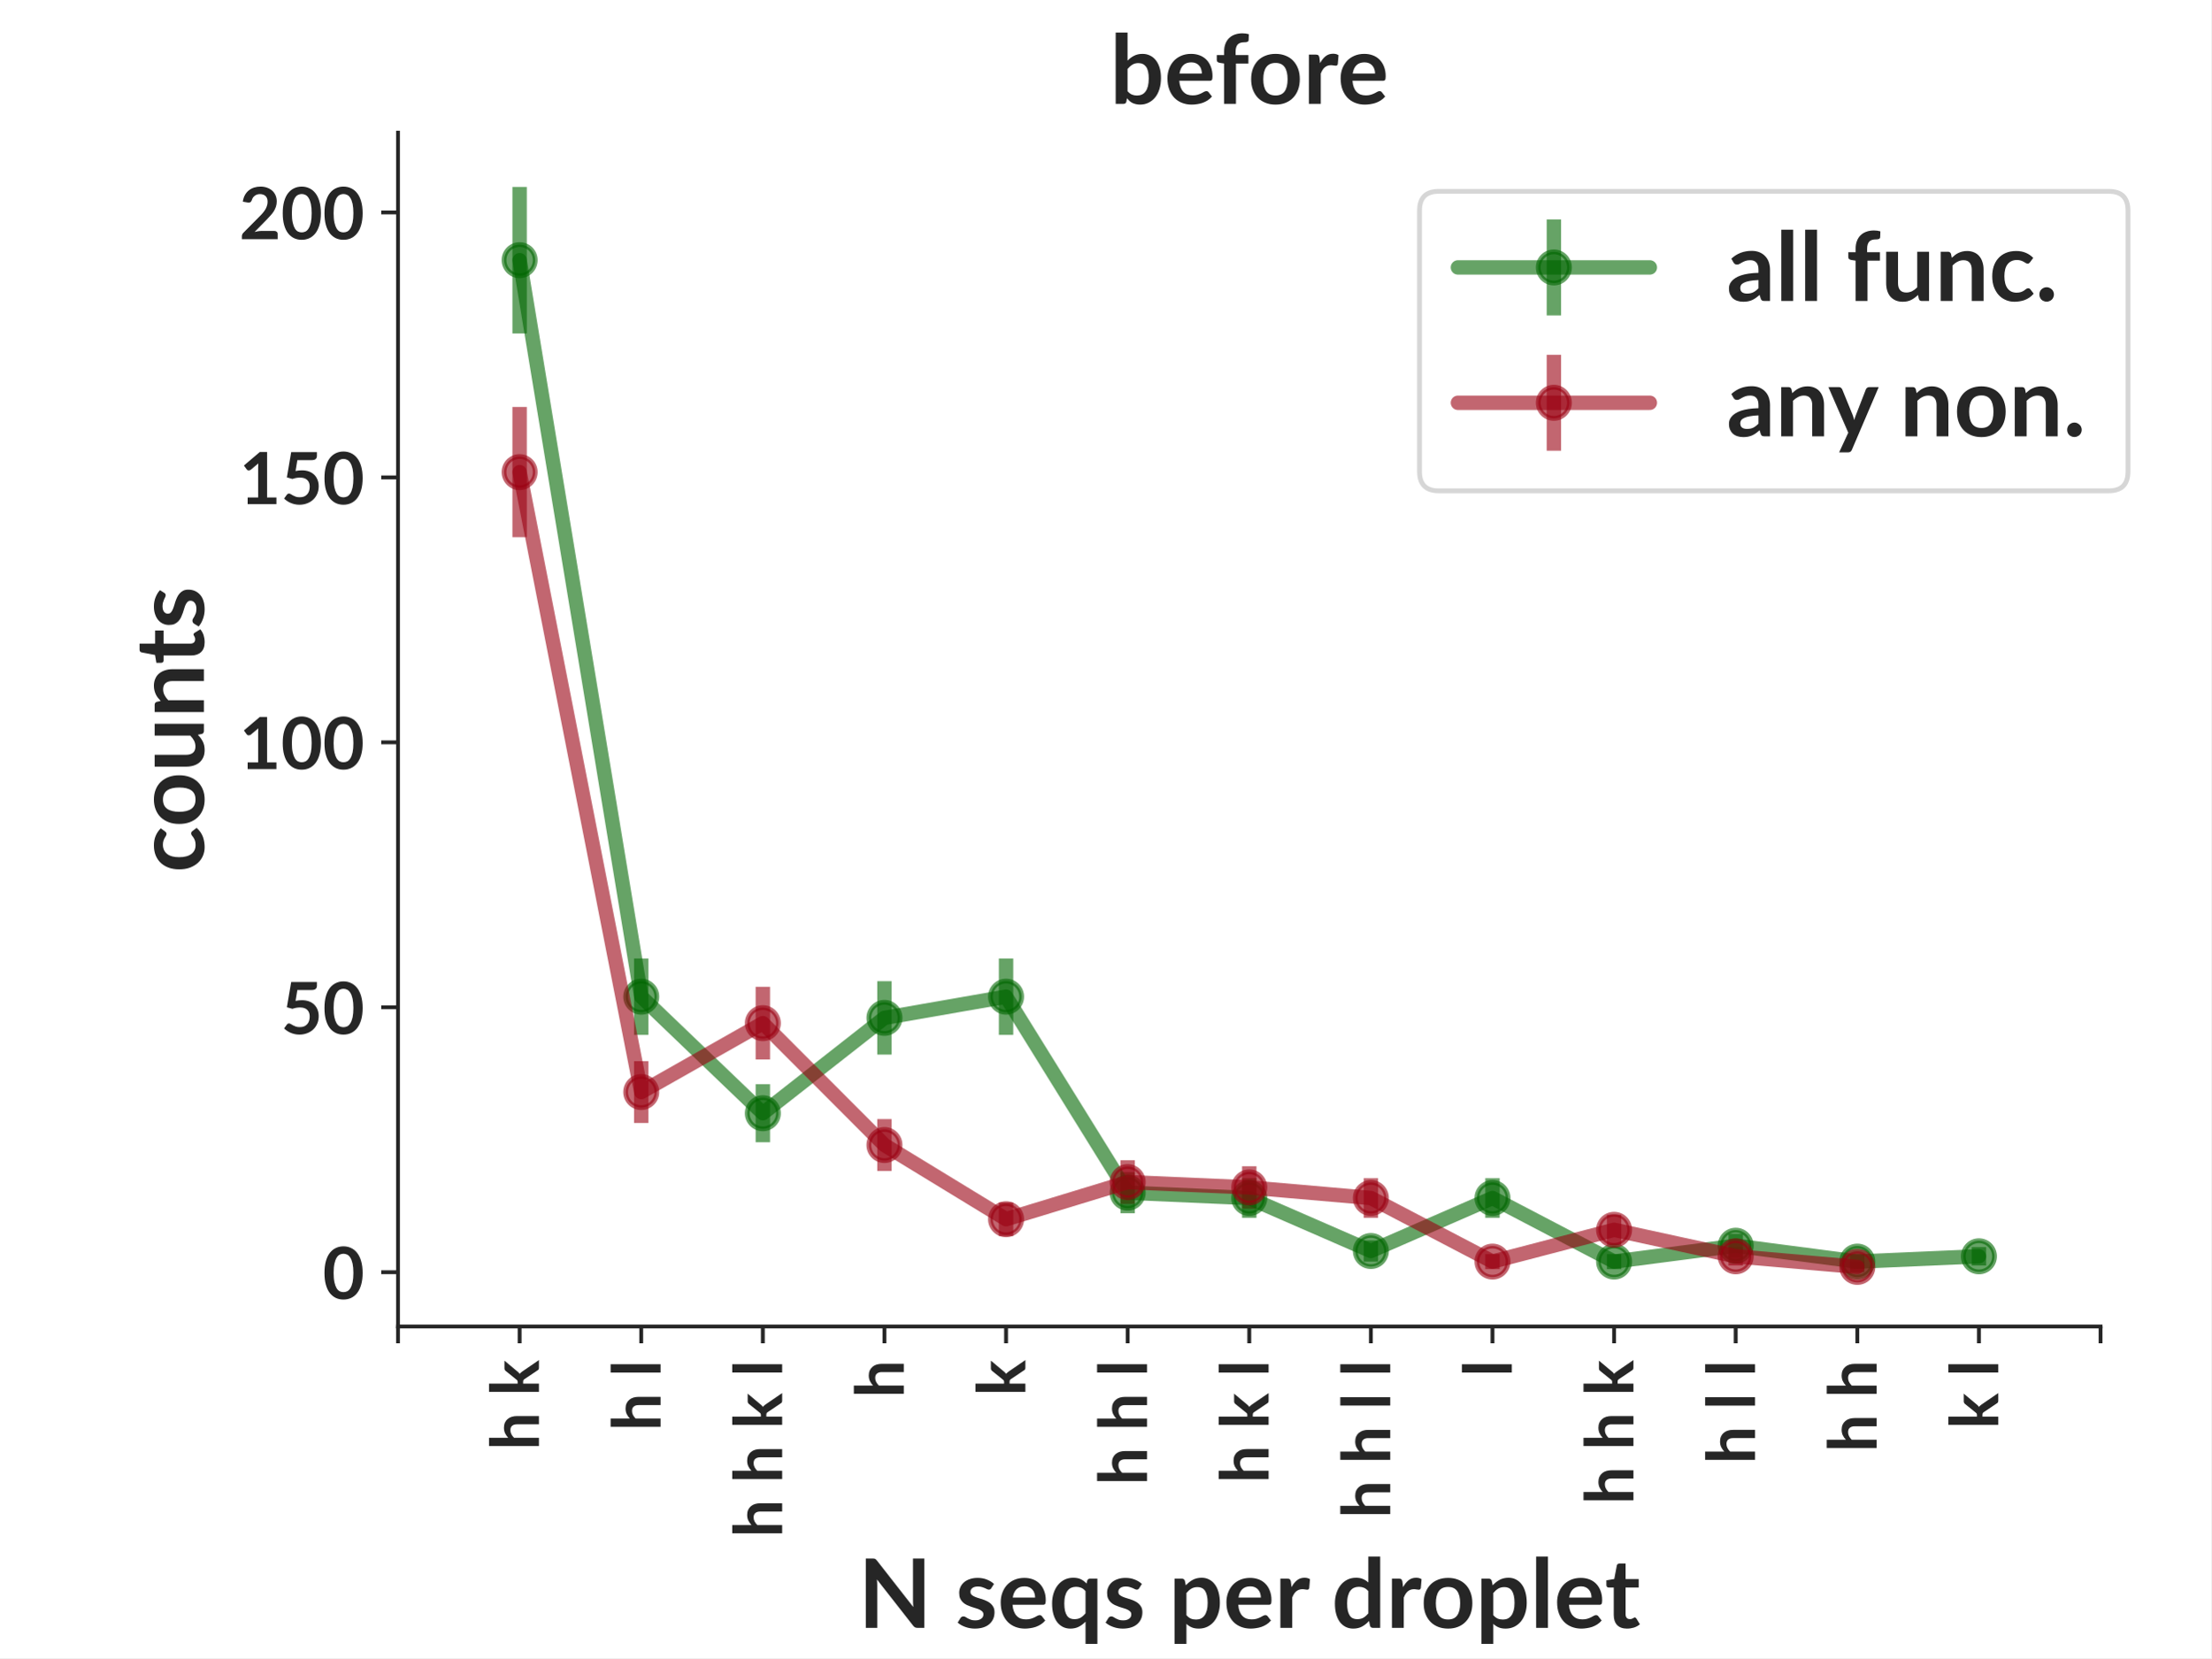
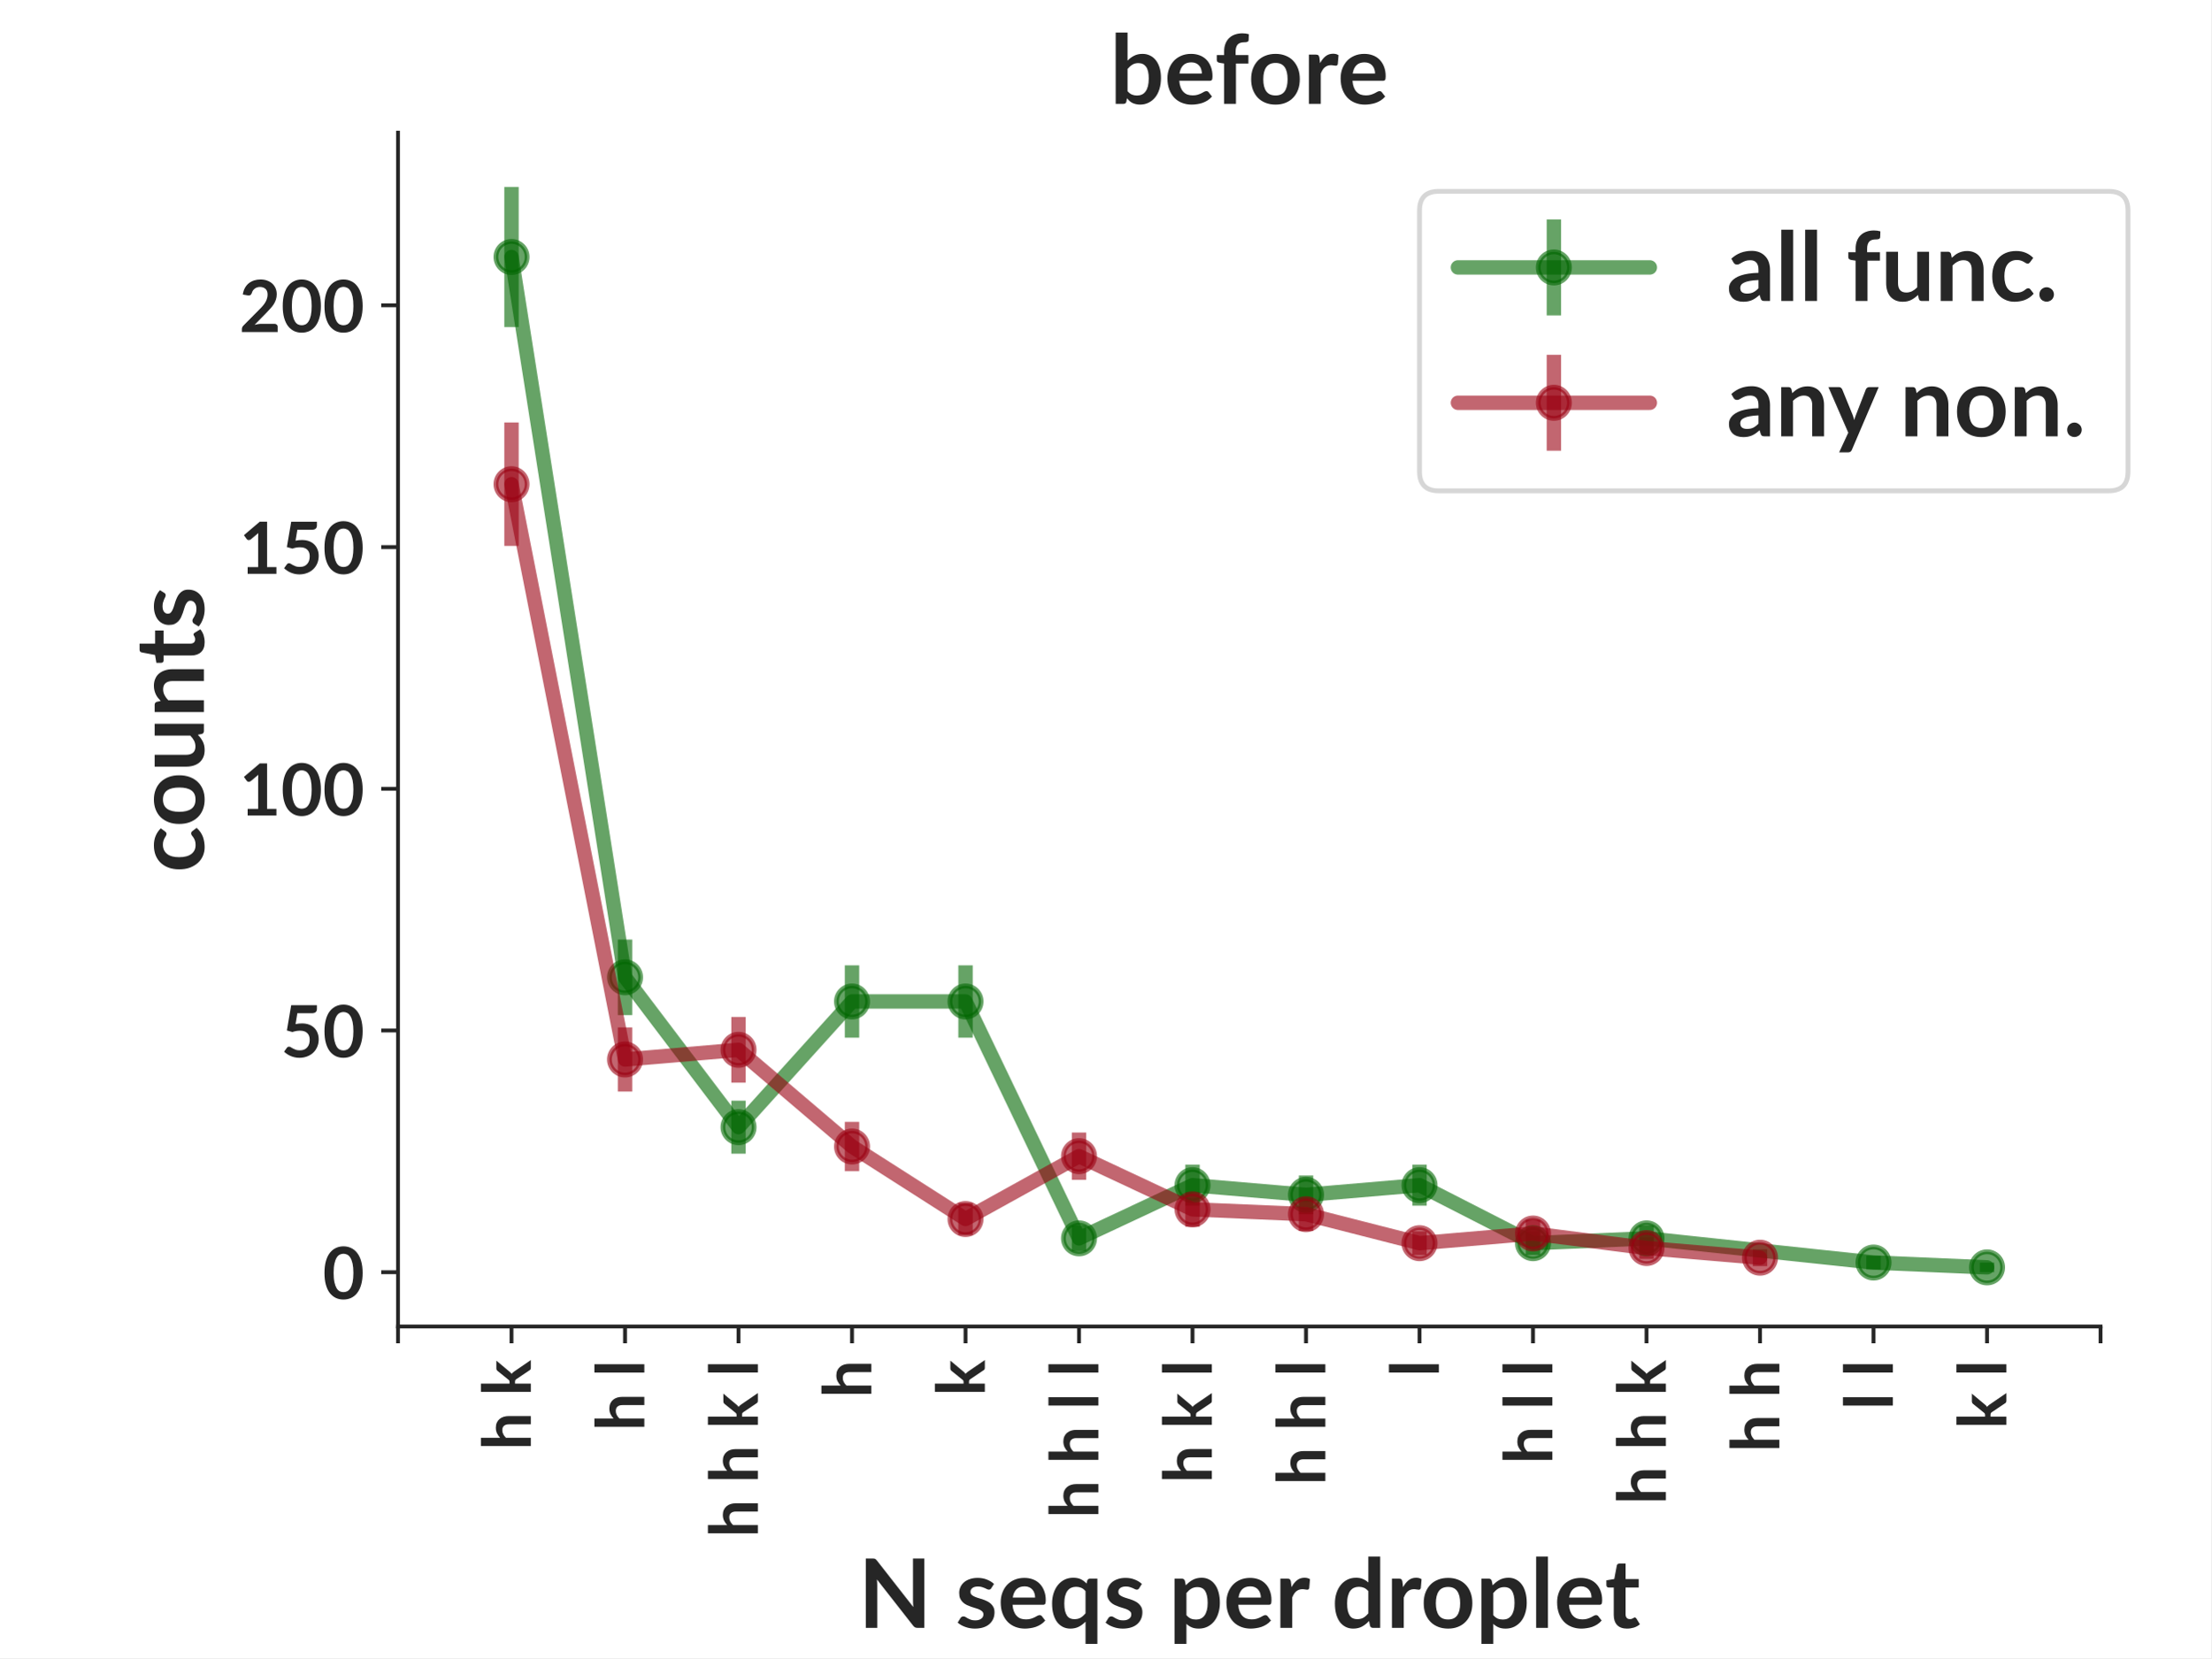
<svg xmlns="http://www.w3.org/2000/svg" xmlns:xlink="http://www.w3.org/1999/xlink" width="460.8pt" height="345.6pt" viewBox="0 0 460.8 345.6" version="1.1">
  <defs>
    <style type="text/css">*{stroke-linejoin: round; stroke-linecap: butt}</style>
  </defs>
  <g id="figure_1">
    <g id="patch_1">
      <path d="M 0 345.6  L 460.8 345.6  L 460.8 0  L 0 0  z " style="fill: #ffffff" />
    </g>
    <g id="axes_1">
      <g id="patch_2">
        <path d="M 82.944 276.48  L 437.76 276.48  L 437.76 27.648  L 82.944 27.648  z " style="fill: #ffffff" />
      </g>
      <g id="matplotlib.axis_1">
        <g id="xtick_1">
          <g id="line2d_1">
            <defs>
-               <path id="m677120bdf0" d="M 0 0  L 0 3.5  " style="stroke: #262626; stroke-width: 0.8" />
+               <path id="m0f4a39f4e6" d="M 0 0  L 0 3.5  " style="stroke: #262626; stroke-width: 0.8" />
            </defs>
            <g>
-               <use xlink:href="#m677120bdf0" x="82.944" y="276.48" style="fill: #262626; stroke: #262626; stroke-width: 0.8" />
+               <use xlink:href="#m0f4a39f4e6" x="82.944" y="276.48" style="fill: #262626; stroke: #262626; stroke-width: 0.8" />
            </g>
          </g>
        </g>
        <g id="xtick_2">
          <g id="line2d_2">
            <g>
-               <use xlink:href="#m677120bdf0" x="108.288" y="276.48" style="fill: #262626; stroke: #262626; stroke-width: 0.8" />
+               <use xlink:href="#m0f4a39f4e6" x="106.598" y="276.48" style="fill: #262626; stroke: #262626; stroke-width: 0.8" />
            </g>
          </g>
          <g id="text_1">
-             <text style="font-weight: 700; font-size: 14px; font-family: 'Lato'; fill: #262626" transform="translate(112.3163 302.2619) rotate(-90)">h k</text>
+             <text style="font-weight: 700; font-size: 14px; font-family: 'Lato'; fill: #262626" transform="translate(110.6267 302.2619) rotate(-90)">h k</text>
          </g>
        </g>
        <g id="xtick_3">
          <g id="line2d_3">
            <g>
-               <use xlink:href="#m677120bdf0" x="133.632" y="276.48" style="fill: #262626; stroke: #262626; stroke-width: 0.8" />
+               <use xlink:href="#m0f4a39f4e6" x="130.253" y="276.48" style="fill: #262626; stroke: #262626; stroke-width: 0.8" />
            </g>
          </g>
          <g id="text_2">
-             <text style="font-weight: 700; font-size: 14px; font-family: 'Lato'; fill: #262626" transform="translate(137.6603 298.2566) rotate(-90)">h l</text>
+             <text style="font-weight: 700; font-size: 14px; font-family: 'Lato'; fill: #262626" transform="translate(134.2811 298.2566) rotate(-90)">h l</text>
          </g>
        </g>
        <g id="xtick_4">
          <g id="line2d_4">
            <g>
-               <use xlink:href="#m677120bdf0" x="158.976" y="276.48" style="fill: #262626; stroke: #262626; stroke-width: 0.8" />
+               <use xlink:href="#m0f4a39f4e6" x="153.907" y="276.48" style="fill: #262626; stroke: #262626; stroke-width: 0.8" />
            </g>
          </g>
          <g id="text_3">
-             <text style="font-weight: 700; font-size: 14px; font-family: 'Lato'; fill: #262626" transform="translate(163.0043 320.44) rotate(-90)">h h k l</text>
+             <text style="font-weight: 700; font-size: 14px; font-family: 'Lato'; fill: #262626" transform="translate(157.9355 320.44) rotate(-90)">h h k l</text>
          </g>
        </g>
        <g id="xtick_5">
          <g id="line2d_5">
            <g>
-               <use xlink:href="#m677120bdf0" x="184.32" y="276.48" style="fill: #262626; stroke: #262626; stroke-width: 0.8" />
+               <use xlink:href="#m0f4a39f4e6" x="177.562" y="276.48" style="fill: #262626; stroke: #262626; stroke-width: 0.8" />
            </g>
          </g>
          <g id="text_4">
-             <text style="font-weight: 700; font-size: 14px; font-family: 'Lato'; fill: #262626" transform="translate(188.3483 291.3769) rotate(-90)">h</text>
+             <text style="font-weight: 700; font-size: 14px; font-family: 'Lato'; fill: #262626" transform="translate(181.5899 291.3769) rotate(-90)">h</text>
          </g>
        </g>
        <g id="xtick_6">
          <g id="line2d_6">
            <g>
-               <use xlink:href="#m677120bdf0" x="209.664" y="276.48" style="fill: #262626; stroke: #262626; stroke-width: 0.8" />
+               <use xlink:href="#m0f4a39f4e6" x="201.216" y="276.48" style="fill: #262626; stroke: #262626; stroke-width: 0.8" />
            </g>
          </g>
          <g id="text_5">
-             <text style="font-weight: 700; font-size: 14px; font-family: 'Lato'; fill: #262626" transform="translate(213.6923 290.9634) rotate(-90)">k</text>
+             <text style="font-weight: 700; font-size: 14px; font-family: 'Lato'; fill: #262626" transform="translate(205.2443 290.9634) rotate(-90)">k</text>
          </g>
        </g>
        <g id="xtick_7">
          <g id="line2d_7">
            <g>
-               <use xlink:href="#m677120bdf0" x="235.008" y="276.48" style="fill: #262626; stroke: #262626; stroke-width: 0.8" />
+               <use xlink:href="#m0f4a39f4e6" x="224.87" y="276.48" style="fill: #262626; stroke: #262626; stroke-width: 0.8" />
            </g>
          </g>
          <g id="text_6">
-             <text style="font-weight: 700; font-size: 14px; font-family: 'Lato'; fill: #262626" transform="translate(239.0363 309.555) rotate(-90)">h h l</text>
+             <text style="font-weight: 700; font-size: 14px; font-family: 'Lato'; fill: #262626" transform="translate(228.8987 316.4347) rotate(-90)">h h l l</text>
          </g>
        </g>
        <g id="xtick_8">
          <g id="line2d_8">
            <g>
-               <use xlink:href="#m677120bdf0" x="260.352" y="276.48" style="fill: #262626; stroke: #262626; stroke-width: 0.8" />
+               <use xlink:href="#m0f4a39f4e6" x="248.525" y="276.48" style="fill: #262626; stroke: #262626; stroke-width: 0.8" />
            </g>
          </g>
          <g id="text_7">
-             <text style="font-weight: 700; font-size: 14px; font-family: 'Lato'; fill: #262626" transform="translate(264.3803 309.1416) rotate(-90)">h k l</text>
+             <text style="font-weight: 700; font-size: 14px; font-family: 'Lato'; fill: #262626" transform="translate(252.5531 309.1416) rotate(-90)">h k l</text>
          </g>
        </g>
        <g id="xtick_9">
          <g id="line2d_9">
            <g>
-               <use xlink:href="#m677120bdf0" x="285.696" y="276.48" style="fill: #262626; stroke: #262626; stroke-width: 0.8" />
+               <use xlink:href="#m0f4a39f4e6" x="272.179" y="276.48" style="fill: #262626; stroke: #262626; stroke-width: 0.8" />
            </g>
          </g>
          <g id="text_8">
-             <text style="font-weight: 700; font-size: 14px; font-family: 'Lato'; fill: #262626" transform="translate(289.7243 316.4347) rotate(-90)">h h l l</text>
+             <text style="font-weight: 700; font-size: 14px; font-family: 'Lato'; fill: #262626" transform="translate(276.2075 309.555) rotate(-90)">h h l</text>
          </g>
        </g>
        <g id="xtick_10">
          <g id="line2d_10">
            <g>
-               <use xlink:href="#m677120bdf0" x="311.04" y="276.48" style="fill: #262626; stroke: #262626; stroke-width: 0.8" />
+               <use xlink:href="#m0f4a39f4e6" x="295.834" y="276.48" style="fill: #262626; stroke: #262626; stroke-width: 0.8" />
            </g>
          </g>
          <g id="text_9">
-             <text style="font-weight: 700; font-size: 14px; font-family: 'Lato'; fill: #262626" transform="translate(315.0683 286.9581) rotate(-90)">l</text>
+             <text style="font-weight: 700; font-size: 14px; font-family: 'Lato'; fill: #262626" transform="translate(299.8619 286.9581) rotate(-90)">l</text>
          </g>
        </g>
        <g id="xtick_11">
          <g id="line2d_11">
            <g>
-               <use xlink:href="#m677120bdf0" x="336.384" y="276.48" style="fill: #262626; stroke: #262626; stroke-width: 0.8" />
+               <use xlink:href="#m0f4a39f4e6" x="319.488" y="276.48" style="fill: #262626; stroke: #262626; stroke-width: 0.8" />
            </g>
          </g>
          <g id="text_10">
-             <text style="font-weight: 700; font-size: 14px; font-family: 'Lato'; fill: #262626" transform="translate(340.4123 313.5603) rotate(-90)">h h k</text>
+             <text style="font-weight: 700; font-size: 14px; font-family: 'Lato'; fill: #262626" transform="translate(323.5163 305.1363) rotate(-90)">h l l</text>
          </g>
        </g>
        <g id="xtick_12">
          <g id="line2d_12">
            <g>
-               <use xlink:href="#m677120bdf0" x="361.728" y="276.48" style="fill: #262626; stroke: #262626; stroke-width: 0.8" />
+               <use xlink:href="#m0f4a39f4e6" x="343.142" y="276.48" style="fill: #262626; stroke: #262626; stroke-width: 0.8" />
            </g>
          </g>
          <g id="text_11">
-             <text style="font-weight: 700; font-size: 14px; font-family: 'Lato'; fill: #262626" transform="translate(365.7563 305.1363) rotate(-90)">h l l</text>
+             <text style="font-weight: 700; font-size: 14px; font-family: 'Lato'; fill: #262626" transform="translate(347.1707 313.5603) rotate(-90)">h h k</text>
          </g>
        </g>
        <g id="xtick_13">
          <g id="line2d_13">
            <g>
-               <use xlink:href="#m677120bdf0" x="387.072" y="276.48" style="fill: #262626; stroke: #262626; stroke-width: 0.8" />
+               <use xlink:href="#m0f4a39f4e6" x="366.797" y="276.48" style="fill: #262626; stroke: #262626; stroke-width: 0.8" />
            </g>
          </g>
          <g id="text_12">
-             <text style="font-weight: 700; font-size: 14px; font-family: 'Lato'; fill: #262626" transform="translate(391.1003 302.6753) rotate(-90)">h h</text>
+             <text style="font-weight: 700; font-size: 14px; font-family: 'Lato'; fill: #262626" transform="translate(370.8251 302.6753) rotate(-90)">h h</text>
          </g>
        </g>
        <g id="xtick_14">
          <g id="line2d_14">
            <g>
-               <use xlink:href="#m677120bdf0" x="412.416" y="276.48" style="fill: #262626; stroke: #262626; stroke-width: 0.8" />
+               <use xlink:href="#m0f4a39f4e6" x="390.451" y="276.48" style="fill: #262626; stroke: #262626; stroke-width: 0.8" />
            </g>
          </g>
          <g id="text_13">
-             <text style="font-weight: 700; font-size: 14px; font-family: 'Lato'; fill: #262626" transform="translate(416.4443 297.8431) rotate(-90)">k l</text>
+             <text style="font-weight: 700; font-size: 14px; font-family: 'Lato'; fill: #262626" transform="translate(394.4795 293.8378) rotate(-90)">l l</text>
          </g>
        </g>
        <g id="xtick_15">
          <g id="line2d_15">
            <g>
-               <use xlink:href="#m677120bdf0" x="437.76" y="276.48" style="fill: #262626; stroke: #262626; stroke-width: 0.8" />
-             </g>
-           </g>
-         </g>
-         <g id="text_14">
+               <use xlink:href="#m0f4a39f4e6" x="414.106" y="276.48" style="fill: #262626; stroke: #262626; stroke-width: 0.8" />
+             </g>
+           </g>
+           <g id="text_14">
+             <text style="font-weight: 700; font-size: 14px; font-family: 'Lato'; fill: #262626" transform="translate(418.1339 297.8431) rotate(-90)">k l</text>
+           </g>
+         </g>
+         <g id="xtick_16">
+           <g id="line2d_16">
+             <g>
+               <use xlink:href="#m0f4a39f4e6" x="437.76" y="276.48" style="fill: #262626; stroke: #262626; stroke-width: 0.8" />
+             </g>
+           </g>
+         </g>
+         <g id="text_15">
          <text style="font-weight: 700; font-size: 20px; font-family: 'Lato'; text-anchor: middle; fill: #262626" x="260.352" y="339.299" transform="rotate(-0 260.352 339.2994)">N seqs per droplet</text>
        </g>
      </g>
      <g id="matplotlib.axis_2">
        <g id="ytick_1">
-           <g id="line2d_16">
+           <g id="line2d_17">
            <defs>
-               <path id="m905d80799e" d="M 0 0  L -3.5 0  " style="stroke: #262626; stroke-width: 0.8" />
+               <path id="m6b9a068bef" d="M 0 0  L -3.5 0  " style="stroke: #262626; stroke-width: 0.8" />
            </defs>
            <g>
-               <use xlink:href="#m905d80799e" x="82.944" y="265.169" style="fill: #262626; stroke: #262626; stroke-width: 0.8" />
-             </g>
-           </g>
-           <g id="text_15">
+               <use xlink:href="#m6b9a068bef" x="82.944" y="265.169" style="fill: #262626; stroke: #262626; stroke-width: 0.8" />
+             </g>
+           </g>
+           <g id="text_16">
            <text style="font-weight: 700; font-size: 15px; font-family: 'Lato'; text-anchor: end; fill: #262626" x="75.944" y="270.742" transform="rotate(-0 75.944 270.7417)">0</text>
          </g>
        </g>
        <g id="ytick_2">
-           <g id="line2d_17">
-             <g>
-               <use xlink:href="#m905d80799e" x="82.944" y="209.948" style="fill: #262626; stroke: #262626; stroke-width: 0.8" />
-             </g>
-           </g>
-           <g id="text_16">
-             <text style="font-weight: 700; font-size: 15px; font-family: 'Lato'; text-anchor: end; fill: #262626" x="75.944" y="215.52" transform="rotate(-0 75.944 215.5199)">50</text>
+           <g id="line2d_18">
+             <g>
+               <use xlink:href="#m6b9a068bef" x="82.944" y="214.786" style="fill: #262626; stroke: #262626; stroke-width: 0.8" />
+             </g>
+           </g>
+           <g id="text_17">
+             <text style="font-weight: 700; font-size: 15px; font-family: 'Lato'; text-anchor: end; fill: #262626" x="75.944" y="220.359" transform="rotate(-0 75.944 220.3587)">50</text>
          </g>
        </g>
        <g id="ytick_3">
-           <g id="line2d_18">
-             <g>
-               <use xlink:href="#m905d80799e" x="82.944" y="154.726" style="fill: #262626; stroke: #262626; stroke-width: 0.8" />
-             </g>
-           </g>
-           <g id="text_17">
-             <text style="font-weight: 700; font-size: 15px; font-family: 'Lato'; text-anchor: end; fill: #262626" x="75.944" y="160.298" transform="rotate(-0 75.944 160.2981)">100</text>
+           <g id="line2d_19">
+             <g>
+               <use xlink:href="#m6b9a068bef" x="82.944" y="164.403" style="fill: #262626; stroke: #262626; stroke-width: 0.8" />
+             </g>
+           </g>
+           <g id="text_18">
+             <text style="font-weight: 700; font-size: 15px; font-family: 'Lato'; text-anchor: end; fill: #262626" x="75.944" y="169.976" transform="rotate(-0 75.944 169.9758)">100</text>
          </g>
        </g>
        <g id="ytick_4">
-           <g id="line2d_19">
-             <g>
-               <use xlink:href="#m905d80799e" x="82.944" y="99.504" style="fill: #262626; stroke: #262626; stroke-width: 0.8" />
-             </g>
-           </g>
-           <g id="text_18">
-             <text style="font-weight: 700; font-size: 15px; font-family: 'Lato'; text-anchor: end; fill: #262626" x="75.944" y="105.076" transform="rotate(-0 75.944 105.0763)">150</text>
+           <g id="line2d_20">
+             <g>
+               <use xlink:href="#m6b9a068bef" x="82.944" y="114.021" style="fill: #262626; stroke: #262626; stroke-width: 0.8" />
+             </g>
+           </g>
+           <g id="text_19">
+             <text style="font-weight: 700; font-size: 15px; font-family: 'Lato'; text-anchor: end; fill: #262626" x="75.944" y="119.593" transform="rotate(-0 75.944 119.5928)">150</text>
          </g>
        </g>
        <g id="ytick_5">
-           <g id="line2d_20">
-             <g>
-               <use xlink:href="#m905d80799e" x="82.944" y="44.282" style="fill: #262626; stroke: #262626; stroke-width: 0.8" />
-             </g>
-           </g>
-           <g id="text_19">
-             <text style="font-weight: 700; font-size: 15px; font-family: 'Lato'; text-anchor: end; fill: #262626" x="75.944" y="49.854" transform="rotate(-0 75.944 49.8545)">200</text>
-           </g>
-         </g>
-         <g id="text_20">
+           <g id="line2d_21">
+             <g>
+               <use xlink:href="#m6b9a068bef" x="82.944" y="63.638" style="fill: #262626; stroke: #262626; stroke-width: 0.8" />
+             </g>
+           </g>
+           <g id="text_20">
+             <text style="font-weight: 700; font-size: 15px; font-family: 'Lato'; text-anchor: end; fill: #262626" x="75.944" y="69.21" transform="rotate(-0 75.944 69.20978)">200</text>
+           </g>
+         </g>
+         <g id="text_21">
          <text style="font-weight: 700; font-size: 20px; font-family: 'Lato'; text-anchor: middle; fill: #262626" x="42.494" y="152.064" transform="rotate(-90 42.494 152.064)">counts</text>
        </g>
      </g>
      <g id="LineCollection_1">
-         <path d="M 108.288 69.486  L 108.288 38.959  " clip-path="url(#p1c7ad01a67)" style="fill: none; stroke: #006600; stroke-opacity: 0.6; stroke-width: 3" />
-         <path d="M 133.632 215.703  L 133.632 199.775  " clip-path="url(#p1c7ad01a67)" style="fill: none; stroke: #006600; stroke-opacity: 0.6; stroke-width: 3" />
-         <path d="M 158.976 238.086  L 158.976 225.987  " clip-path="url(#p1c7ad01a67)" style="fill: none; stroke: #006600; stroke-opacity: 0.6; stroke-width: 3" />
-         <path d="M 184.32 219.808  L 184.32 204.505  " clip-path="url(#p1c7ad01a67)" style="fill: none; stroke: #006600; stroke-opacity: 0.6; stroke-width: 3" />
-         <path d="M 209.664 215.703  L 209.664 199.775  " clip-path="url(#p1c7ad01a67)" style="fill: none; stroke: #006600; stroke-opacity: 0.6; stroke-width: 3" />
-         <path d="M 235.008 252.88  L 235.008 244.325  " clip-path="url(#p1c7ad01a67)" style="fill: none; stroke: #006600; stroke-opacity: 0.6; stroke-width: 3" />
-         <path d="M 260.352 253.84  L 260.352 245.575  " clip-path="url(#p1c7ad01a67)" style="fill: none; stroke: #006600; stroke-opacity: 0.6; stroke-width: 3" />
-         <path d="M 285.696 262.961  L 285.696 258.543  " clip-path="url(#p1c7ad01a67)" style="fill: none; stroke: #006600; stroke-opacity: 0.6; stroke-width: 3" />
-         <path d="M 311.04 253.84  L 311.04 245.575  " clip-path="url(#p1c7ad01a67)" style="fill: none; stroke: #006600; stroke-opacity: 0.6; stroke-width: 3" />
-         <path d="M 336.384 264.522  L 336.384 261.399  " clip-path="url(#p1c7ad01a67)" style="fill: none; stroke: #006600; stroke-opacity: 0.6; stroke-width: 3" />
-         <path d="M 361.728 262.117  L 361.728 257.178  " clip-path="url(#p1c7ad01a67)" style="fill: none; stroke: #006600; stroke-opacity: 0.6; stroke-width: 3" />
-         <path d="M 387.072 264.522  L 387.072 261.399  " clip-path="url(#p1c7ad01a67)" style="fill: none; stroke: #006600; stroke-opacity: 0.6; stroke-width: 3" />
-         <path d="M 412.416 263.769  L 412.416 259.943  " clip-path="url(#p1c7ad01a67)" style="fill: none; stroke: #006600; stroke-opacity: 0.6; stroke-width: 3" />
+         <path d="M 106.598 68.163  L 106.598 38.959  " clip-path="url(#p99a6683941)" style="fill: none; stroke: #006600; stroke-opacity: 0.6; stroke-width: 3" />
+         <path d="M 130.253 211.572  L 130.253 195.832  " clip-path="url(#p99a6683941)" style="fill: none; stroke: #006600; stroke-opacity: 0.6; stroke-width: 3" />
+         <path d="M 153.907 240.459  L 153.907 229.42  " clip-path="url(#p99a6683941)" style="fill: none; stroke: #006600; stroke-opacity: 0.6; stroke-width: 3" />
+         <path d="M 177.562 216.281  L 177.562 201.2  " clip-path="url(#p99a6683941)" style="fill: none; stroke: #006600; stroke-opacity: 0.6; stroke-width: 3" />
+         <path d="M 201.216 216.281  L 201.216 201.2  " clip-path="url(#p99a6683941)" style="fill: none; stroke: #006600; stroke-opacity: 0.6; stroke-width: 3" />
+         <path d="M 224.87 260.782  L 224.87 255.45  " clip-path="url(#p99a6683941)" style="fill: none; stroke: #006600; stroke-opacity: 0.6; stroke-width: 3" />
+         <path d="M 248.525 251.307  L 248.525 242.756  " clip-path="url(#p99a6683941)" style="fill: none; stroke: #006600; stroke-opacity: 0.6; stroke-width: 3" />
+         <path d="M 272.179 253.078  L 272.179 245.016  " clip-path="url(#p99a6683941)" style="fill: none; stroke: #006600; stroke-opacity: 0.6; stroke-width: 3" />
+         <path d="M 295.834 251.307  L 295.834 242.756  " clip-path="url(#p99a6683941)" style="fill: none; stroke: #006600; stroke-opacity: 0.6; stroke-width: 3" />
+         <path d="M 319.488 261.592  L 319.488 256.655  " clip-path="url(#p99a6683941)" style="fill: none; stroke: #006600; stroke-opacity: 0.6; stroke-width: 3" />
+         <path d="M 343.142 260.782  L 343.142 255.45  " clip-path="url(#p99a6683941)" style="fill: none; stroke: #006600; stroke-opacity: 0.6; stroke-width: 3" />
+         <path d="M 390.451 264.579  L 390.451 261.729  " clip-path="url(#p99a6683941)" style="fill: none; stroke: #006600; stroke-opacity: 0.6; stroke-width: 3" />
+         <path d="M 414.106 265.169  L 414.106 263.154  " clip-path="url(#p99a6683941)" style="fill: none; stroke: #006600; stroke-opacity: 0.6; stroke-width: 3" />
      </g>
      <g id="LineCollection_2">
-         <path d="M 108.288 111.971  L 108.288 84.828  " clip-path="url(#p1c7ad01a67)" style="fill: none; stroke: #990012; stroke-opacity: 0.6; stroke-width: 3" />
-         <path d="M 133.632 234.059  L 133.632 221.179  " clip-path="url(#p1c7ad01a67)" style="fill: none; stroke: #990012; stroke-opacity: 0.6; stroke-width: 3" />
-         <path d="M 158.976 220.833  L 158.976 205.689  " clip-path="url(#p1c7ad01a67)" style="fill: none; stroke: #990012; stroke-opacity: 0.6; stroke-width: 3" />
-         <path d="M 184.32 244.074  L 184.32 233.252  " clip-path="url(#p1c7ad01a67)" style="fill: none; stroke: #990012; stroke-opacity: 0.6; stroke-width: 3" />
-         <path d="M 209.664 257.618  L 209.664 250.633  " clip-path="url(#p1c7ad01a67)" style="fill: none; stroke: #990012; stroke-opacity: 0.6; stroke-width: 3" />
-         <path d="M 235.008 250.948  L 235.008 241.84  " clip-path="url(#p1c7ad01a67)" style="fill: none; stroke: #990012; stroke-opacity: 0.6; stroke-width: 3" />
-         <path d="M 260.352 251.916  L 260.352 243.081  " clip-path="url(#p1c7ad01a67)" style="fill: none; stroke: #990012; stroke-opacity: 0.6; stroke-width: 3" />
-         <path d="M 285.696 253.84  L 285.696 245.575  " clip-path="url(#p1c7ad01a67)" style="fill: none; stroke: #990012; stroke-opacity: 0.6; stroke-width: 3" />
-         <path d="M 311.04 264.522  L 311.04 261.399  " clip-path="url(#p1c7ad01a67)" style="fill: none; stroke: #990012; stroke-opacity: 0.6; stroke-width: 3" />
-         <path d="M 336.384 259.458  L 336.384 253.21  " clip-path="url(#p1c7ad01a67)" style="fill: none; stroke: #990012; stroke-opacity: 0.6; stroke-width: 3" />
-         <path d="M 361.728 263.769  L 361.728 259.943  " clip-path="url(#p1c7ad01a67)" style="fill: none; stroke: #990012; stroke-opacity: 0.6; stroke-width: 3" />
-         <path d="M 387.072 265.169  L 387.072 262.961  " clip-path="url(#p1c7ad01a67)" style="fill: none; stroke: #990012; stroke-opacity: 0.6; stroke-width: 3" />
-       </g>
-       <g id="line2d_21">
-         <path d="M 108.288 54.222  L 133.632 207.739  L 158.976 232.036  L 184.32 212.157  L 209.664 207.739  L 235.008 248.603  L 260.352 249.707  L 285.696 260.752  L 311.04 249.707  L 336.384 262.961  L 361.728 259.647  L 387.072 262.961  L 412.416 261.856  " clip-path="url(#p1c7ad01a67)" style="fill: none; stroke: #006600; stroke-opacity: 0.6; stroke-width: 3; stroke-linecap: round" />
+         <path d="M 106.598 113.786  L 106.598 88.056  " clip-path="url(#p99a6683941)" style="fill: none; stroke: #990012; stroke-opacity: 0.6; stroke-width: 3" />
+         <path d="M 130.253 227.516  L 130.253 214.148  " clip-path="url(#p99a6683941)" style="fill: none; stroke: #990012; stroke-opacity: 0.6; stroke-width: 3" />
+         <path d="M 153.907 225.651  L 153.907 211.983  " clip-path="url(#p99a6683941)" style="fill: none; stroke: #990012; stroke-opacity: 0.6; stroke-width: 3" />
+         <path d="M 177.562 244.108  L 177.562 233.832  " clip-path="url(#p99a6683941)" style="fill: none; stroke: #990012; stroke-opacity: 0.6; stroke-width: 3" />
+         <path d="M 201.216 257.427  L 201.216 250.743  " clip-path="url(#p99a6683941)" style="fill: none; stroke: #990012; stroke-opacity: 0.6; stroke-width: 3" />
+         <path d="M 224.87 245.922  L 224.87 236.049  " clip-path="url(#p99a6683941)" style="fill: none; stroke: #990012; stroke-opacity: 0.6; stroke-width: 3" />
+         <path d="M 248.525 255.703  L 248.525 248.437  " clip-path="url(#p99a6683941)" style="fill: none; stroke: #990012; stroke-opacity: 0.6; stroke-width: 3" />
+         <path d="M 272.179 256.568  L 272.179 249.587  " clip-path="url(#p99a6683941)" style="fill: none; stroke: #990012; stroke-opacity: 0.6; stroke-width: 3" />
+         <path d="M 295.834 261.592  L 295.834 256.655  " clip-path="url(#p99a6683941)" style="fill: none; stroke: #990012; stroke-opacity: 0.6; stroke-width: 3" />
+         <path d="M 319.488 259.958  L 319.488 254.258  " clip-path="url(#p99a6683941)" style="fill: none; stroke: #990012; stroke-opacity: 0.6; stroke-width: 3" />
+         <path d="M 343.142 262.384  L 343.142 257.878  " clip-path="url(#p99a6683941)" style="fill: none; stroke: #990012; stroke-opacity: 0.6; stroke-width: 3" />
+         <path d="M 366.797 263.892  L 366.797 260.401  " clip-path="url(#p99a6683941)" style="fill: none; stroke: #990012; stroke-opacity: 0.6; stroke-width: 3" />
+       </g>
+       <g id="line2d_22">
+         <path d="M 106.598 53.561  L 130.253 203.702  L 153.907 234.94  L 177.562 208.741  L 201.216 208.741  L 224.87 258.116  L 248.525 247.032  L 272.179 249.047  L 295.834 247.032  L 319.488 259.123  L 343.142 258.116  L 390.451 263.154  L 414.106 264.162  " clip-path="url(#p99a6683941)" style="fill: none; stroke: #006600; stroke-opacity: 0.6; stroke-width: 3; stroke-linecap: round" />
        <defs>
-           <path id="m0f79a368ae" d="M 0 3.25  C 0.862 3.25 1.689 2.908 2.298 2.298  C 2.908 1.689 3.25 0.862 3.25 0  C 3.25 -0.862 2.908 -1.689 2.298 -2.298  C 1.689 -2.908 0.862 -3.25 0 -3.25  C -0.862 -3.25 -1.689 -2.908 -2.298 -2.298  C -2.908 -1.689 -3.25 -0.862 -3.25 0  C -3.25 0.862 -2.908 1.689 -2.298 2.298  C -1.689 2.908 -0.862 3.25 0 3.25  z " style="stroke: #006600; stroke-opacity: 0.6" />
+           <path id="m204c1e8e1a" d="M 0 3.25  C 0.862 3.25 1.689 2.908 2.298 2.298  C 2.908 1.689 3.25 0.862 3.25 0  C 3.25 -0.862 2.908 -1.689 2.298 -2.298  C 1.689 -2.908 0.862 -3.25 0 -3.25  C -0.862 -3.25 -1.689 -2.908 -2.298 -2.298  C -2.908 -1.689 -3.25 -0.862 -3.25 0  C -3.25 0.862 -2.908 1.689 -2.298 2.298  C -1.689 2.908 -0.862 3.25 0 3.25  z " style="stroke: #006600; stroke-opacity: 0.6" />
        </defs>
-         <g clip-path="url(#p1c7ad01a67)">
-           <use xlink:href="#m0f79a368ae" x="108.288" y="54.222" style="fill: #006600; fill-opacity: 0.6; stroke: #006600; stroke-opacity: 0.6" />
-           <use xlink:href="#m0f79a368ae" x="133.632" y="207.739" style="fill: #006600; fill-opacity: 0.6; stroke: #006600; stroke-opacity: 0.6" />
-           <use xlink:href="#m0f79a368ae" x="158.976" y="232.036" style="fill: #006600; fill-opacity: 0.6; stroke: #006600; stroke-opacity: 0.6" />
-           <use xlink:href="#m0f79a368ae" x="184.32" y="212.157" style="fill: #006600; fill-opacity: 0.6; stroke: #006600; stroke-opacity: 0.6" />
-           <use xlink:href="#m0f79a368ae" x="209.664" y="207.739" style="fill: #006600; fill-opacity: 0.6; stroke: #006600; stroke-opacity: 0.6" />
-           <use xlink:href="#m0f79a368ae" x="235.008" y="248.603" style="fill: #006600; fill-opacity: 0.6; stroke: #006600; stroke-opacity: 0.6" />
-           <use xlink:href="#m0f79a368ae" x="260.352" y="249.707" style="fill: #006600; fill-opacity: 0.6; stroke: #006600; stroke-opacity: 0.6" />
-           <use xlink:href="#m0f79a368ae" x="285.696" y="260.752" style="fill: #006600; fill-opacity: 0.6; stroke: #006600; stroke-opacity: 0.6" />
-           <use xlink:href="#m0f79a368ae" x="311.04" y="249.707" style="fill: #006600; fill-opacity: 0.6; stroke: #006600; stroke-opacity: 0.6" />
-           <use xlink:href="#m0f79a368ae" x="336.384" y="262.961" style="fill: #006600; fill-opacity: 0.6; stroke: #006600; stroke-opacity: 0.6" />
-           <use xlink:href="#m0f79a368ae" x="361.728" y="259.647" style="fill: #006600; fill-opacity: 0.6; stroke: #006600; stroke-opacity: 0.6" />
-           <use xlink:href="#m0f79a368ae" x="387.072" y="262.961" style="fill: #006600; fill-opacity: 0.6; stroke: #006600; stroke-opacity: 0.6" />
-           <use xlink:href="#m0f79a368ae" x="412.416" y="261.856" style="fill: #006600; fill-opacity: 0.6; stroke: #006600; stroke-opacity: 0.6" />
-         </g>
-       </g>
-       <g id="line2d_22">
-         <path d="M 108.288 98.4  L 133.632 227.619  L 158.976 213.261  L 184.32 238.663  L 209.664 254.125  L 235.008 246.394  L 260.352 247.498  L 285.696 249.707  L 311.04 262.961  L 336.384 256.334  L 361.728 261.856  L 387.072 264.065  " clip-path="url(#p1c7ad01a67)" style="fill: none; stroke: #990012; stroke-opacity: 0.6; stroke-width: 3; stroke-linecap: round" />
+         <g clip-path="url(#p99a6683941)">
+           <use xlink:href="#m204c1e8e1a" x="106.598" y="53.561" style="fill: #006600; fill-opacity: 0.6; stroke: #006600; stroke-opacity: 0.6" />
+           <use xlink:href="#m204c1e8e1a" x="130.253" y="203.702" style="fill: #006600; fill-opacity: 0.6; stroke: #006600; stroke-opacity: 0.6" />
+           <use xlink:href="#m204c1e8e1a" x="153.907" y="234.94" style="fill: #006600; fill-opacity: 0.6; stroke: #006600; stroke-opacity: 0.6" />
+           <use xlink:href="#m204c1e8e1a" x="177.562" y="208.741" style="fill: #006600; fill-opacity: 0.6; stroke: #006600; stroke-opacity: 0.6" />
+           <use xlink:href="#m204c1e8e1a" x="201.216" y="208.741" style="fill: #006600; fill-opacity: 0.6; stroke: #006600; stroke-opacity: 0.6" />
+           <use xlink:href="#m204c1e8e1a" x="224.87" y="258.116" style="fill: #006600; fill-opacity: 0.6; stroke: #006600; stroke-opacity: 0.6" />
+           <use xlink:href="#m204c1e8e1a" x="248.525" y="247.032" style="fill: #006600; fill-opacity: 0.6; stroke: #006600; stroke-opacity: 0.6" />
+           <use xlink:href="#m204c1e8e1a" x="272.179" y="249.047" style="fill: #006600; fill-opacity: 0.6; stroke: #006600; stroke-opacity: 0.6" />
+           <use xlink:href="#m204c1e8e1a" x="295.834" y="247.032" style="fill: #006600; fill-opacity: 0.6; stroke: #006600; stroke-opacity: 0.6" />
+           <use xlink:href="#m204c1e8e1a" x="319.488" y="259.123" style="fill: #006600; fill-opacity: 0.6; stroke: #006600; stroke-opacity: 0.6" />
+           <use xlink:href="#m204c1e8e1a" x="343.142" y="258.116" style="fill: #006600; fill-opacity: 0.6; stroke: #006600; stroke-opacity: 0.6" />
+           <use xlink:href="#m204c1e8e1a" x="390.451" y="263.154" style="fill: #006600; fill-opacity: 0.6; stroke: #006600; stroke-opacity: 0.6" />
+           <use xlink:href="#m204c1e8e1a" x="414.106" y="264.162" style="fill: #006600; fill-opacity: 0.6; stroke: #006600; stroke-opacity: 0.6" />
+         </g>
+       </g>
+       <g id="line2d_23">
+         <path d="M 106.598 100.921  L 130.253 220.832  L 153.907 218.817  L 177.562 238.97  L 201.216 254.085  L 224.87 240.986  L 248.525 252.07  L 272.179 253.078  L 295.834 259.123  L 319.488 257.108  L 343.142 260.131  L 366.797 262.146  " clip-path="url(#p99a6683941)" style="fill: none; stroke: #990012; stroke-opacity: 0.6; stroke-width: 3; stroke-linecap: round" />
        <defs>
-           <path id="m1d35ee5cf1" d="M 0 3.25  C 0.862 3.25 1.689 2.908 2.298 2.298  C 2.908 1.689 3.25 0.862 3.25 0  C 3.25 -0.862 2.908 -1.689 2.298 -2.298  C 1.689 -2.908 0.862 -3.25 0 -3.25  C -0.862 -3.25 -1.689 -2.908 -2.298 -2.298  C -2.908 -1.689 -3.25 -0.862 -3.25 0  C -3.25 0.862 -2.908 1.689 -2.298 2.298  C -1.689 2.908 -0.862 3.25 0 3.25  z " style="stroke: #990012; stroke-opacity: 0.6" />
+           <path id="mc25c3f4b16" d="M 0 3.25  C 0.862 3.25 1.689 2.908 2.298 2.298  C 2.908 1.689 3.25 0.862 3.25 0  C 3.25 -0.862 2.908 -1.689 2.298 -2.298  C 1.689 -2.908 0.862 -3.25 0 -3.25  C -0.862 -3.25 -1.689 -2.908 -2.298 -2.298  C -2.908 -1.689 -3.25 -0.862 -3.25 0  C -3.25 0.862 -2.908 1.689 -2.298 2.298  C -1.689 2.908 -0.862 3.25 0 3.25  z " style="stroke: #990012; stroke-opacity: 0.6" />
        </defs>
-         <g clip-path="url(#p1c7ad01a67)">
-           <use xlink:href="#m1d35ee5cf1" x="108.288" y="98.4" style="fill: #990012; fill-opacity: 0.6; stroke: #990012; stroke-opacity: 0.6" />
-           <use xlink:href="#m1d35ee5cf1" x="133.632" y="227.619" style="fill: #990012; fill-opacity: 0.6; stroke: #990012; stroke-opacity: 0.6" />
-           <use xlink:href="#m1d35ee5cf1" x="158.976" y="213.261" style="fill: #990012; fill-opacity: 0.6; stroke: #990012; stroke-opacity: 0.6" />
-           <use xlink:href="#m1d35ee5cf1" x="184.32" y="238.663" style="fill: #990012; fill-opacity: 0.6; stroke: #990012; stroke-opacity: 0.6" />
-           <use xlink:href="#m1d35ee5cf1" x="209.664" y="254.125" style="fill: #990012; fill-opacity: 0.6; stroke: #990012; stroke-opacity: 0.6" />
-           <use xlink:href="#m1d35ee5cf1" x="235.008" y="246.394" style="fill: #990012; fill-opacity: 0.6; stroke: #990012; stroke-opacity: 0.6" />
-           <use xlink:href="#m1d35ee5cf1" x="260.352" y="247.498" style="fill: #990012; fill-opacity: 0.6; stroke: #990012; stroke-opacity: 0.6" />
-           <use xlink:href="#m1d35ee5cf1" x="285.696" y="249.707" style="fill: #990012; fill-opacity: 0.6; stroke: #990012; stroke-opacity: 0.6" />
-           <use xlink:href="#m1d35ee5cf1" x="311.04" y="262.961" style="fill: #990012; fill-opacity: 0.6; stroke: #990012; stroke-opacity: 0.6" />
-           <use xlink:href="#m1d35ee5cf1" x="336.384" y="256.334" style="fill: #990012; fill-opacity: 0.6; stroke: #990012; stroke-opacity: 0.6" />
-           <use xlink:href="#m1d35ee5cf1" x="361.728" y="261.856" style="fill: #990012; fill-opacity: 0.6; stroke: #990012; stroke-opacity: 0.6" />
-           <use xlink:href="#m1d35ee5cf1" x="387.072" y="264.065" style="fill: #990012; fill-opacity: 0.6; stroke: #990012; stroke-opacity: 0.6" />
+         <g clip-path="url(#p99a6683941)">
+           <use xlink:href="#mc25c3f4b16" x="106.598" y="100.921" style="fill: #990012; fill-opacity: 0.6; stroke: #990012; stroke-opacity: 0.6" />
+           <use xlink:href="#mc25c3f4b16" x="130.253" y="220.832" style="fill: #990012; fill-opacity: 0.6; stroke: #990012; stroke-opacity: 0.6" />
+           <use xlink:href="#mc25c3f4b16" x="153.907" y="218.817" style="fill: #990012; fill-opacity: 0.6; stroke: #990012; stroke-opacity: 0.6" />
+           <use xlink:href="#mc25c3f4b16" x="177.562" y="238.97" style="fill: #990012; fill-opacity: 0.6; stroke: #990012; stroke-opacity: 0.6" />
+           <use xlink:href="#mc25c3f4b16" x="201.216" y="254.085" style="fill: #990012; fill-opacity: 0.6; stroke: #990012; stroke-opacity: 0.6" />
+           <use xlink:href="#mc25c3f4b16" x="224.87" y="240.986" style="fill: #990012; fill-opacity: 0.6; stroke: #990012; stroke-opacity: 0.6" />
+           <use xlink:href="#mc25c3f4b16" x="248.525" y="252.07" style="fill: #990012; fill-opacity: 0.6; stroke: #990012; stroke-opacity: 0.6" />
+           <use xlink:href="#mc25c3f4b16" x="272.179" y="253.078" style="fill: #990012; fill-opacity: 0.6; stroke: #990012; stroke-opacity: 0.6" />
+           <use xlink:href="#mc25c3f4b16" x="295.834" y="259.123" style="fill: #990012; fill-opacity: 0.6; stroke: #990012; stroke-opacity: 0.6" />
+           <use xlink:href="#mc25c3f4b16" x="319.488" y="257.108" style="fill: #990012; fill-opacity: 0.6; stroke: #990012; stroke-opacity: 0.6" />
+           <use xlink:href="#mc25c3f4b16" x="343.142" y="260.131" style="fill: #990012; fill-opacity: 0.6; stroke: #990012; stroke-opacity: 0.6" />
+           <use xlink:href="#mc25c3f4b16" x="366.797" y="262.146" style="fill: #990012; fill-opacity: 0.6; stroke: #990012; stroke-opacity: 0.6" />
        </g>
      </g>
      <g id="patch_3">
        <path d="M 82.944 276.48  L 82.944 27.648  " style="fill: none; stroke: #262626; stroke-width: 0.8; stroke-linejoin: miter; stroke-linecap: square" />
      </g>
      <g id="patch_4">
        <path d="M 82.944 276.48  L 437.76 276.48  " style="fill: none; stroke: #262626; stroke-width: 0.8; stroke-linejoin: miter; stroke-linecap: square" />
      </g>
-       <g id="text_21">
+       <g id="text_22">
        <text style="font-weight: 700; font-size: 20px; font-family: 'Lato'; text-anchor: middle; fill: #262626" x="260.352" y="21.648" transform="rotate(-0 260.352 21.648)">before</text>
      </g>
      <g id="legend_1">
        <g id="patch_5">
          <path d="M 299.834 102.298  L 439.477 102.298  Q 443.477 102.298 443.477 98.298  L 443.477 43.879  Q 443.477 39.879 439.477 39.879  L 299.834 39.879  Q 295.834 39.879 295.834 43.879  L 295.834 98.298  Q 295.834 102.298 299.834 102.298  z " style="fill: #ffffff; opacity: 0.8; stroke: #cccccc; stroke-linejoin: miter" />
        </g>
        <g id="LineCollection_3">
          <path d="M 323.834 65.738  L 323.834 45.738  " style="fill: none; stroke: #006600; stroke-opacity: 0.6; stroke-width: 3" />
        </g>
-         <g id="line2d_23">
+         <g id="line2d_24">
          <path d="M 303.834 55.738  L 343.834 55.738  " style="fill: none; stroke: #006600; stroke-opacity: 0.6; stroke-width: 3; stroke-linecap: round" />
        </g>
-         <g id="line2d_24">
+         <g id="line2d_25">
          <g>
-             <use xlink:href="#m0f79a368ae" x="323.834" y="55.738" style="fill: #006600; fill-opacity: 0.6; stroke: #006600; stroke-opacity: 0.6" />
-           </g>
-         </g>
-         <g id="text_22">
+             <use xlink:href="#m204c1e8e1a" x="323.834" y="55.738" style="fill: #006600; fill-opacity: 0.6; stroke: #006600; stroke-opacity: 0.6" />
+           </g>
+         </g>
+         <g id="text_23">
          <text style="font-weight: 700; font-size: 20px; font-family: 'Lato'; text-anchor: start; fill: #262626" x="359.834" y="62.738" transform="rotate(-0 359.8336 62.73822)">all func.</text>
        </g>
        <g id="LineCollection_4">
          <path d="M 323.834 93.948  L 323.834 73.948  " style="fill: none; stroke: #990012; stroke-opacity: 0.6; stroke-width: 3" />
        </g>
-         <g id="line2d_25">
+         <g id="line2d_26">
          <path d="M 303.834 83.948  L 343.834 83.948  " style="fill: none; stroke: #990012; stroke-opacity: 0.6; stroke-width: 3; stroke-linecap: round" />
        </g>
-         <g id="line2d_26">
+         <g id="line2d_27">
          <g>
-             <use xlink:href="#m1d35ee5cf1" x="323.834" y="83.948" style="fill: #990012; fill-opacity: 0.6; stroke: #990012; stroke-opacity: 0.6" />
-           </g>
-         </g>
-         <g id="text_23">
+             <use xlink:href="#mc25c3f4b16" x="323.834" y="83.948" style="fill: #990012; fill-opacity: 0.6; stroke: #990012; stroke-opacity: 0.6" />
+           </g>
+         </g>
+         <g id="text_24">
          <text style="font-weight: 700; font-size: 20px; font-family: 'Lato'; text-anchor: start; fill: #262626" x="359.834" y="90.948" transform="rotate(-0 359.8336 90.9476)">any non.</text>
        </g>
      </g>
    </g>
  </g>
  <defs>
-     <clipPath id="p1c7ad01a67">
+     <clipPath id="p99a6683941">
      <rect x="82.944" y="27.648" width="354.816" height="248.832" />
    </clipPath>
  </defs>
</svg>
